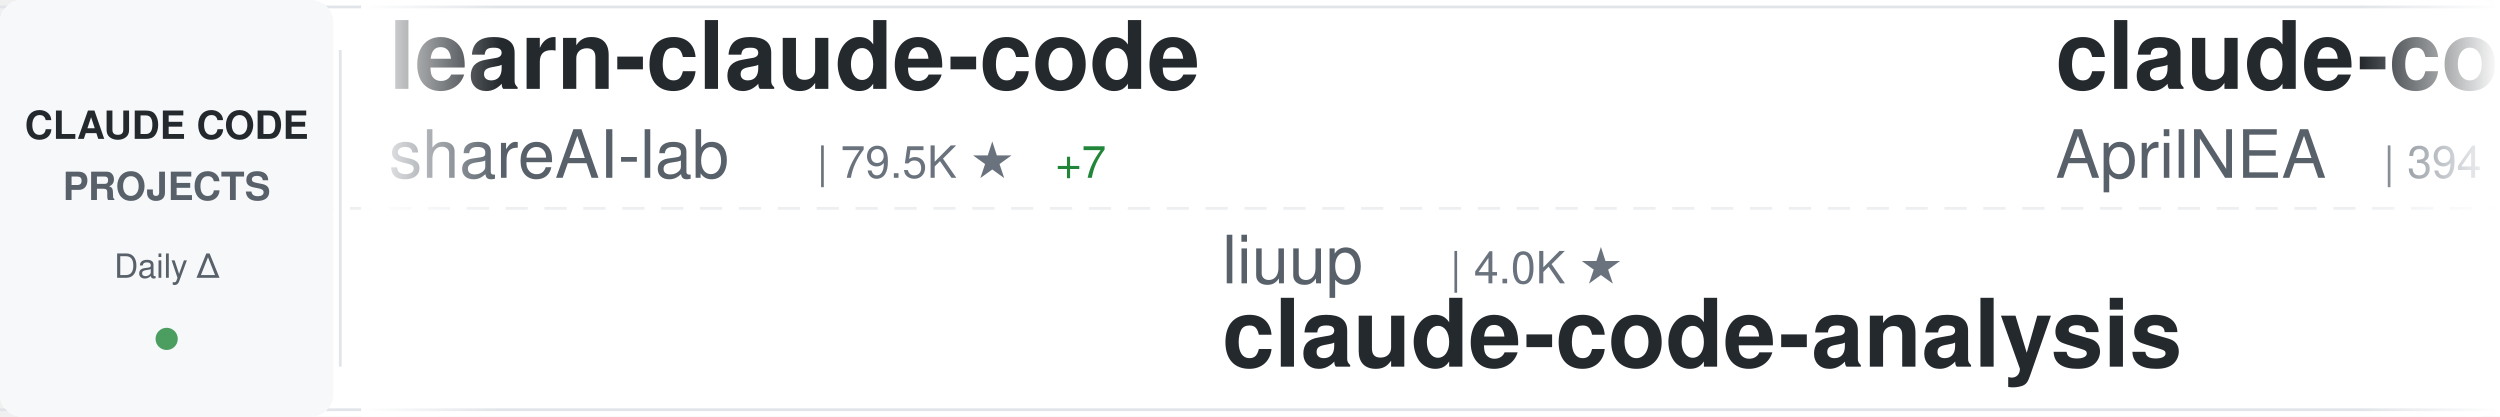
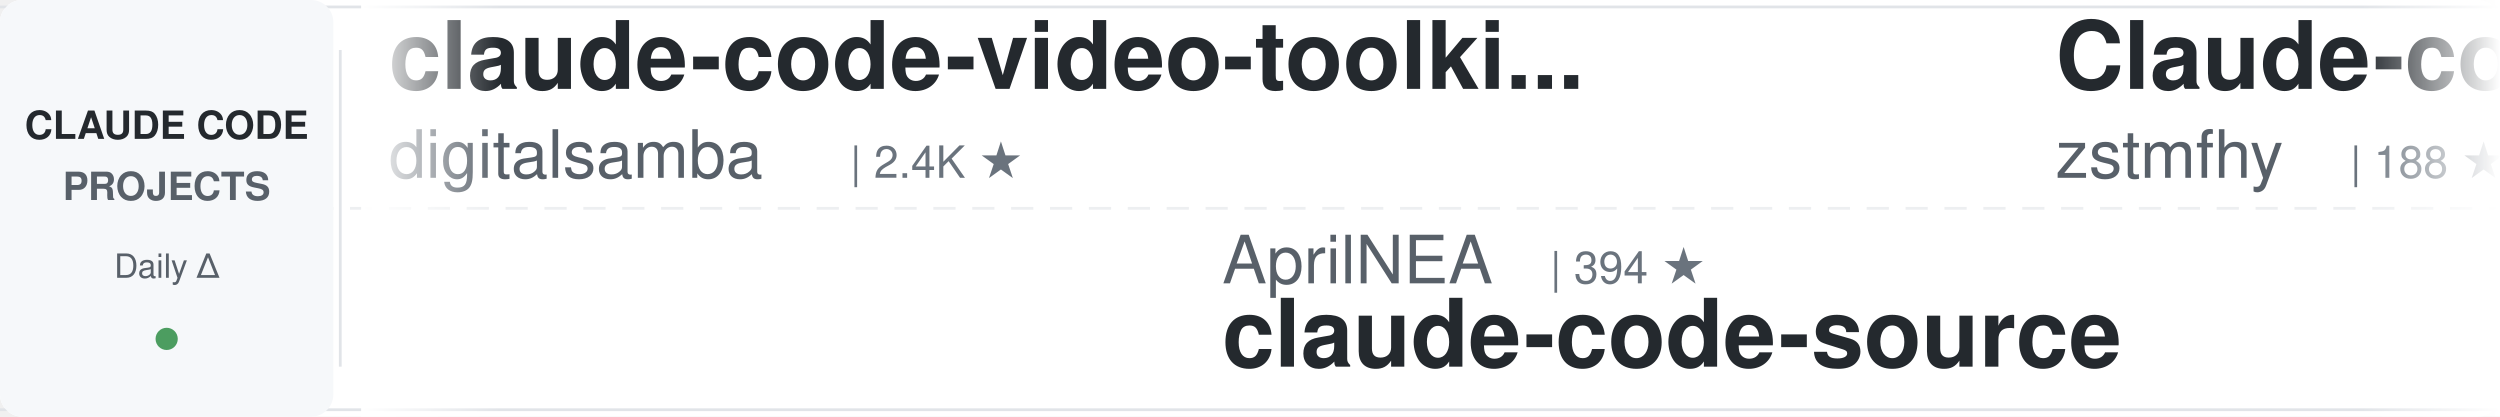
<svg xmlns="http://www.w3.org/2000/svg" width="900" height="150">
  <defs>
    <linearGradient id="awesomeLeftFade" x1="0%" y1="0%" x2="100%" y2="0%">
      <stop offset="0%" style="stop-color:#ffffff;stop-opacity:1" />
      <stop offset="100%" style="stop-color:#ffffff;stop-opacity:0" />
    </linearGradient>
    <linearGradient id="awesomeRightFade" x1="0%" y1="0%" x2="100%" y2="0%">
      <stop offset="0%" style="stop-color:#ffffff;stop-opacity:0" />
      <stop offset="100%" style="stop-color:#ffffff;stop-opacity:1" />
    </linearGradient>
  </defs>
  <rect width="900" height="150" fill="#ffffff" rx="8" />
  <rect x="0" y="2" width="900" height="1" fill="#e1e4e8" />
  <rect x="0" y="147" width="900" height="1" fill="#e1e4e8" />
  <line x1="0" y1="75" x2="900" y2="75" stroke="#e1e4e8" stroke-width="1" stroke-dasharray="8 6" opacity="0.6" />
  <rect x="0" y="0" width="120" height="150" fill="#f6f8fa" rx="8" />
  <text x="60" y="50" font-family="-apple-system, BlinkMacSystemFont, 'Segoe UI', Helvetica, Arial, sans-serif" font-size="14" font-weight="600" fill="#24292e" text-anchor="middle">CLAUDE CODE</text>
  <text x="60" y="72" font-family="-apple-system, BlinkMacSystemFont, 'Segoe UI', Helvetica, Arial, sans-serif" font-size="14" font-weight="600" fill="#586069" text-anchor="middle">PROJECTS</text>
  <text x="60" y="100" font-family="-apple-system, BlinkMacSystemFont, 'Segoe UI', Helvetica, Arial, sans-serif" font-size="12" font-weight="500" fill="#586069" text-anchor="middle">Daily Δ</text>
  <circle cx="60" cy="122" r="4" fill="#22863a" opacity="0.8" />
  <rect x="122" y="18" width="1" height="114" fill="#e1e4e8" />
  <clipPath id="awesomeTickerClip">
    <rect x="130" y="0" width="770" height="150" />
  </clipPath>
  <g clip-path="url(#awesomeTickerClip)">
    <g id="awesomeTickerItems">
      <animateTransform attributeName="transform" attributeType="XML" type="translate" from="0 0" to="-3000 0" dur="54s" repeatCount="indefinite" />
      <g transform="translate(0, 0)">
-         <text x="140" y="32" font-family="-apple-system, BlinkMacSystemFont, 'Segoe UI', Helvetica, Arial, sans-serif" font-size="34" font-weight="600" fill="#24292e">learn-claude-code</text>
-         <text x="140" y="64" font-family="-apple-system, BlinkMacSystemFont, 'Segoe UI', Helvetica, Arial, sans-serif" font-size="24" font-weight="400" fill="#586069">shareAI-lab</text>
-         <text x="294" y="64" font-family="-apple-system, BlinkMacSystemFont, 'Segoe UI', Helvetica, Arial, sans-serif" font-size="16" font-weight="500" fill="#6a737d">| 79.5K ★</text>
-         <text x="380" y="64" font-family="-apple-system, BlinkMacSystemFont, 'Segoe UI', Helvetica, Arial, sans-serif" font-size="16" font-weight="500" fill="#22863a"> +7</text>
+         <text x="140" y="32" font-family="-apple-system, BlinkMacSystemFont, 'Segoe UI', Helvetica, Arial, sans-serif" font-size="34" font-weight="600" fill="#24292e">claude-code-video-toolki...</text>
+         <text x="140" y="64" font-family="-apple-system, BlinkMacSystemFont, 'Segoe UI', Helvetica, Arial, sans-serif" font-size="24" font-weight="400" fill="#586069">digitalsamba</text>
+         <text x="306" y="64" font-family="-apple-system, BlinkMacSystemFont, 'Segoe UI', Helvetica, Arial, sans-serif" font-size="16" font-weight="500" fill="#6a737d">| 2.4K ★</text>
      </g>
      <g transform="translate(300, 0)">
-         <text x="140" y="102" font-family="-apple-system, BlinkMacSystemFont, 'Segoe UI', Helvetica, Arial, sans-serif" font-size="24" font-weight="400" fill="#586069">liuup</text>
-         <text x="222" y="102" font-family="-apple-system, BlinkMacSystemFont, 'Segoe UI', Helvetica, Arial, sans-serif" font-size="16" font-weight="500" fill="#6a737d">| 4.0K ★</text>
-         <text x="140" y="132" font-family="-apple-system, BlinkMacSystemFont, 'Segoe UI', Helvetica, Arial, sans-serif" font-size="34" font-weight="600" fill="#24292e">claude-code-analysis</text>
+         <text x="140" y="102" font-family="-apple-system, BlinkMacSystemFont, 'Segoe UI', Helvetica, Arial, sans-serif" font-size="24" font-weight="400" fill="#586069">AprilNEA</text>
+         <text x="258" y="102" font-family="-apple-system, BlinkMacSystemFont, 'Segoe UI', Helvetica, Arial, sans-serif" font-size="16" font-weight="500" fill="#6a737d">| 394 ★</text>
+         <text x="140" y="132" font-family="-apple-system, BlinkMacSystemFont, 'Segoe UI', Helvetica, Arial, sans-serif" font-size="34" font-weight="600" fill="#24292e">claude-code-source</text>
      </g>
      <g transform="translate(600, 0)">
-         <text x="140" y="32" font-family="-apple-system, BlinkMacSystemFont, 'Segoe UI', Helvetica, Arial, sans-serif" font-size="34" font-weight="600" fill="#24292e">claude-code-source</text>
-         <text x="140" y="64" font-family="-apple-system, BlinkMacSystemFont, 'Segoe UI', Helvetica, Arial, sans-serif" font-size="24" font-weight="400" fill="#586069">AprilNEA</text>
-         <text x="258" y="64" font-family="-apple-system, BlinkMacSystemFont, 'Segoe UI', Helvetica, Arial, sans-serif" font-size="16" font-weight="500" fill="#6a737d">| 394 ★</text>
+         <text x="140" y="32" font-family="-apple-system, BlinkMacSystemFont, 'Segoe UI', Helvetica, Arial, sans-serif" font-size="34" font-weight="600" fill="#24292e">Claude-code</text>
+         <text x="140" y="64" font-family="-apple-system, BlinkMacSystemFont, 'Segoe UI', Helvetica, Arial, sans-serif" font-size="24" font-weight="400" fill="#586069">zstmfhy</text>
+         <text x="246" y="64" font-family="-apple-system, BlinkMacSystemFont, 'Segoe UI', Helvetica, Arial, sans-serif" font-size="16" font-weight="500" fill="#6a737d">| 188 ★</text>
      </g>
      <g transform="translate(900, 0)">
-         <text x="140" y="102" font-family="-apple-system, BlinkMacSystemFont, 'Segoe UI', Helvetica, Arial, sans-serif" font-size="24" font-weight="400" fill="#586069">huangserva</text>
-         <text x="282" y="102" font-family="-apple-system, BlinkMacSystemFont, 'Segoe UI', Helvetica, Arial, sans-serif" font-size="16" font-weight="500" fill="#6a737d">| 630 ★</text>
-         <text x="140" y="132" font-family="-apple-system, BlinkMacSystemFont, 'Segoe UI', Helvetica, Arial, sans-serif" font-size="34" font-weight="600" fill="#24292e">claude-code-cli</text>
+         <text x="140" y="102" font-family="-apple-system, BlinkMacSystemFont, 'Segoe UI', Helvetica, Arial, sans-serif" font-size="24" font-weight="400" fill="#586069">ccplugins</text>
+         <text x="270" y="102" font-family="-apple-system, BlinkMacSystemFont, 'Segoe UI', Helvetica, Arial, sans-serif" font-size="16" font-weight="500" fill="#6a737d">| 990 ★</text>
+         <text x="140" y="132" font-family="-apple-system, BlinkMacSystemFont, 'Segoe UI', Helvetica, Arial, sans-serif" font-size="34" font-weight="600" fill="#24292e">awesome-claude-code-plug...</text>
      </g>
      <g transform="translate(1200, 0)">
-         <text x="140" y="32" font-family="-apple-system, BlinkMacSystemFont, 'Segoe UI', Helvetica, Arial, sans-serif" font-size="34" font-weight="600" fill="#24292e">oh-my-claudecode</text>
-         <text x="140" y="64" font-family="-apple-system, BlinkMacSystemFont, 'Segoe UI', Helvetica, Arial, sans-serif" font-size="24" font-weight="400" fill="#586069">Yeachan-Heo</text>
-         <text x="294" y="64" font-family="-apple-system, BlinkMacSystemFont, 'Segoe UI', Helvetica, Arial, sans-serif" font-size="16" font-weight="500" fill="#6a737d">| 40.4K ★</text>
-         <text x="380" y="64" font-family="-apple-system, BlinkMacSystemFont, 'Segoe UI', Helvetica, Arial, sans-serif" font-size="16" font-weight="500" fill="#22863a"> +5</text>
-       </g>
-       <g transform="translate(1500, 0)">
-         <text x="140" y="102" font-family="-apple-system, BlinkMacSystemFont, 'Segoe UI', Helvetica, Arial, sans-serif" font-size="24" font-weight="400" fill="#586069">LING71671</text>
-         <text x="270" y="102" font-family="-apple-system, BlinkMacSystemFont, 'Segoe UI', Helvetica, Arial, sans-serif" font-size="16" font-weight="500" fill="#6a737d">| 975 ★</text>
-         <text x="140" y="132" font-family="-apple-system, BlinkMacSystemFont, 'Segoe UI', Helvetica, Arial, sans-serif" font-size="34" font-weight="600" fill="#24292e">Open-ClaudeCode</text>
-       </g>
-       <g transform="translate(1800, 0)">
        <text x="140" y="32" font-family="-apple-system, BlinkMacSystemFont, 'Segoe UI', Helvetica, Arial, sans-serif" font-size="34" font-weight="600" fill="#24292e">claude-code-action</text>
        <text x="140" y="64" font-family="-apple-system, BlinkMacSystemFont, 'Segoe UI', Helvetica, Arial, sans-serif" font-size="24" font-weight="400" fill="#586069">anthropics</text>
        <text x="282" y="64" font-family="-apple-system, BlinkMacSystemFont, 'Segoe UI', Helvetica, Arial, sans-serif" font-size="16" font-weight="500" fill="#6a737d">| 9.7K ★</text>
        <text x="359" y="64" font-family="-apple-system, BlinkMacSystemFont, 'Segoe UI', Helvetica, Arial, sans-serif" font-size="16" font-weight="500" fill="#22863a"> +1</text>
      </g>
+       <g transform="translate(1500, 0)">
+         <text x="140" y="102" font-family="-apple-system, BlinkMacSystemFont, 'Segoe UI', Helvetica, Arial, sans-serif" font-size="24" font-weight="400" fill="#586069">ding113</text>
+         <text x="246" y="102" font-family="-apple-system, BlinkMacSystemFont, 'Segoe UI', Helvetica, Arial, sans-serif" font-size="16" font-weight="500" fill="#6a737d">| 3.4K ★</text>
+         <text x="140" y="132" font-family="-apple-system, BlinkMacSystemFont, 'Segoe UI', Helvetica, Arial, sans-serif" font-size="34" font-weight="600" fill="#24292e">claude-code-hub</text>
+       </g>
+       <g transform="translate(1800, 0)">
+         <text x="140" y="32" font-family="-apple-system, BlinkMacSystemFont, 'Segoe UI', Helvetica, Arial, sans-serif" font-size="34" font-weight="600" fill="#24292e">claude-code-telegram</text>
+         <text x="140" y="64" font-family="-apple-system, BlinkMacSystemFont, 'Segoe UI', Helvetica, Arial, sans-serif" font-size="24" font-weight="400" fill="#586069">overwirehq</text>
+         <text x="282" y="64" font-family="-apple-system, BlinkMacSystemFont, 'Segoe UI', Helvetica, Arial, sans-serif" font-size="16" font-weight="500" fill="#6a737d">| 2.8K ★</text>
+       </g>
      <g transform="translate(2100, 0)">
+         <text x="140" y="102" font-family="-apple-system, BlinkMacSystemFont, 'Segoe UI', Helvetica, Arial, sans-serif" font-size="24" font-weight="400" fill="#586069">shareAI-lab</text>
+         <text x="294" y="102" font-family="-apple-system, BlinkMacSystemFont, 'Segoe UI', Helvetica, Arial, sans-serif" font-size="16" font-weight="500" fill="#6a737d">| 79.5K ★</text>
+         <text x="380" y="102" font-family="-apple-system, BlinkMacSystemFont, 'Segoe UI', Helvetica, Arial, sans-serif" font-size="16" font-weight="500" fill="#22863a"> +13</text>
+         <text x="140" y="132" font-family="-apple-system, BlinkMacSystemFont, 'Segoe UI', Helvetica, Arial, sans-serif" font-size="34" font-weight="600" fill="#24292e">learn-claude-code</text>
+       </g>
+       <g transform="translate(2400, 0)">
+         <text x="140" y="32" font-family="-apple-system, BlinkMacSystemFont, 'Segoe UI', Helvetica, Arial, sans-serif" font-size="34" font-weight="600" fill="#24292e">claude-code-security-rev...</text>
+         <text x="140" y="64" font-family="-apple-system, BlinkMacSystemFont, 'Segoe UI', Helvetica, Arial, sans-serif" font-size="24" font-weight="400" fill="#586069">anthropics</text>
+         <text x="282" y="64" font-family="-apple-system, BlinkMacSystemFont, 'Segoe UI', Helvetica, Arial, sans-serif" font-size="16" font-weight="500" fill="#6a737d">| 6.6K ★</text>
+         <text x="359" y="64" font-family="-apple-system, BlinkMacSystemFont, 'Segoe UI', Helvetica, Arial, sans-serif" font-size="16" font-weight="500" fill="#22863a"> +3</text>
+       </g>
+       <g transform="translate(2700, 0)">
+         <text x="140" y="102" font-family="-apple-system, BlinkMacSystemFont, 'Segoe UI', Helvetica, Arial, sans-serif" font-size="24" font-weight="400" fill="#586069">sugyan</text>
+         <text x="234" y="102" font-family="-apple-system, BlinkMacSystemFont, 'Segoe UI', Helvetica, Arial, sans-serif" font-size="16" font-weight="500" fill="#6a737d">| 1.1K ★</text>
+         <text x="140" y="132" font-family="-apple-system, BlinkMacSystemFont, 'Segoe UI', Helvetica, Arial, sans-serif" font-size="34" font-weight="600" fill="#24292e">claude-code-webui</text>
+       </g>
+       <g transform="translate(3000, 0)">
+         <text x="140" y="32" font-family="-apple-system, BlinkMacSystemFont, 'Segoe UI', Helvetica, Arial, sans-serif" font-size="34" font-weight="600" fill="#24292e">claude-code-video-toolki...</text>
+         <text x="140" y="64" font-family="-apple-system, BlinkMacSystemFont, 'Segoe UI', Helvetica, Arial, sans-serif" font-size="24" font-weight="400" fill="#586069">digitalsamba</text>
+         <text x="306" y="64" font-family="-apple-system, BlinkMacSystemFont, 'Segoe UI', Helvetica, Arial, sans-serif" font-size="16" font-weight="500" fill="#6a737d">| 2.4K ★</text>
+       </g>
+       <g transform="translate(3300, 0)">
+         <text x="140" y="102" font-family="-apple-system, BlinkMacSystemFont, 'Segoe UI', Helvetica, Arial, sans-serif" font-size="24" font-weight="400" fill="#586069">AprilNEA</text>
+         <text x="258" y="102" font-family="-apple-system, BlinkMacSystemFont, 'Segoe UI', Helvetica, Arial, sans-serif" font-size="16" font-weight="500" fill="#6a737d">| 394 ★</text>
+         <text x="140" y="132" font-family="-apple-system, BlinkMacSystemFont, 'Segoe UI', Helvetica, Arial, sans-serif" font-size="34" font-weight="600" fill="#24292e">claude-code-source</text>
+       </g>
+       <g transform="translate(3600, 0)">
+         <text x="140" y="32" font-family="-apple-system, BlinkMacSystemFont, 'Segoe UI', Helvetica, Arial, sans-serif" font-size="34" font-weight="600" fill="#24292e">Claude-code</text>
+         <text x="140" y="64" font-family="-apple-system, BlinkMacSystemFont, 'Segoe UI', Helvetica, Arial, sans-serif" font-size="24" font-weight="400" fill="#586069">zstmfhy</text>
+         <text x="246" y="64" font-family="-apple-system, BlinkMacSystemFont, 'Segoe UI', Helvetica, Arial, sans-serif" font-size="16" font-weight="500" fill="#6a737d">| 188 ★</text>
+       </g>
+       <g transform="translate(3900, 0)">
        <text x="140" y="102" font-family="-apple-system, BlinkMacSystemFont, 'Segoe UI', Helvetica, Arial, sans-serif" font-size="24" font-weight="400" fill="#586069">ccplugins</text>
        <text x="270" y="102" font-family="-apple-system, BlinkMacSystemFont, 'Segoe UI', Helvetica, Arial, sans-serif" font-size="16" font-weight="500" fill="#6a737d">| 990 ★</text>
        <text x="140" y="132" font-family="-apple-system, BlinkMacSystemFont, 'Segoe UI', Helvetica, Arial, sans-serif" font-size="34" font-weight="600" fill="#24292e">awesome-claude-code-plug...</text>
-       </g>
-       <g transform="translate(2400, 0)">
-         <text x="140" y="32" font-family="-apple-system, BlinkMacSystemFont, 'Segoe UI', Helvetica, Arial, sans-serif" font-size="34" font-weight="600" fill="#24292e">claude-code-system-promp...</text>
-         <text x="140" y="64" font-family="-apple-system, BlinkMacSystemFont, 'Segoe UI', Helvetica, Arial, sans-serif" font-size="24" font-weight="400" fill="#586069">Piebald-AI</text>
-         <text x="282" y="64" font-family="-apple-system, BlinkMacSystemFont, 'Segoe UI', Helvetica, Arial, sans-serif" font-size="16" font-weight="500" fill="#6a737d">| 13.0K ★</text>
-       </g>
-       <g transform="translate(2700, 0)">
-         <text x="140" y="102" font-family="-apple-system, BlinkMacSystemFont, 'Segoe UI', Helvetica, Arial, sans-serif" font-size="24" font-weight="400" fill="#586069">WorldFlowAI</text>
-         <text x="294" y="102" font-family="-apple-system, BlinkMacSystemFont, 'Segoe UI', Helvetica, Arial, sans-serif" font-size="16" font-weight="500" fill="#6a737d">| 5.5K ★</text>
-         <text x="371" y="102" font-family="-apple-system, BlinkMacSystemFont, 'Segoe UI', Helvetica, Arial, sans-serif" font-size="16" font-weight="500" fill="#22863a"> +2</text>
-         <text x="140" y="132" font-family="-apple-system, BlinkMacSystemFont, 'Segoe UI', Helvetica, Arial, sans-serif" font-size="34" font-weight="600" fill="#24292e">everything-claude-code</text>
-       </g>
-       <g transform="translate(3000, 0)">
-         <text x="140" y="32" font-family="-apple-system, BlinkMacSystemFont, 'Segoe UI', Helvetica, Arial, sans-serif" font-size="34" font-weight="600" fill="#24292e">learn-claude-code</text>
-         <text x="140" y="64" font-family="-apple-system, BlinkMacSystemFont, 'Segoe UI', Helvetica, Arial, sans-serif" font-size="24" font-weight="400" fill="#586069">shareAI-lab</text>
-         <text x="294" y="64" font-family="-apple-system, BlinkMacSystemFont, 'Segoe UI', Helvetica, Arial, sans-serif" font-size="16" font-weight="500" fill="#6a737d">| 79.5K ★</text>
-         <text x="380" y="64" font-family="-apple-system, BlinkMacSystemFont, 'Segoe UI', Helvetica, Arial, sans-serif" font-size="16" font-weight="500" fill="#22863a"> +7</text>
-       </g>
-       <g transform="translate(3300, 0)">
-         <text x="140" y="102" font-family="-apple-system, BlinkMacSystemFont, 'Segoe UI', Helvetica, Arial, sans-serif" font-size="24" font-weight="400" fill="#586069">liuup</text>
-         <text x="222" y="102" font-family="-apple-system, BlinkMacSystemFont, 'Segoe UI', Helvetica, Arial, sans-serif" font-size="16" font-weight="500" fill="#6a737d">| 4.0K ★</text>
-         <text x="140" y="132" font-family="-apple-system, BlinkMacSystemFont, 'Segoe UI', Helvetica, Arial, sans-serif" font-size="34" font-weight="600" fill="#24292e">claude-code-analysis</text>
-       </g>
-       <g transform="translate(3600, 0)">
-         <text x="140" y="32" font-family="-apple-system, BlinkMacSystemFont, 'Segoe UI', Helvetica, Arial, sans-serif" font-size="34" font-weight="600" fill="#24292e">claude-code-source</text>
-         <text x="140" y="64" font-family="-apple-system, BlinkMacSystemFont, 'Segoe UI', Helvetica, Arial, sans-serif" font-size="24" font-weight="400" fill="#586069">AprilNEA</text>
-         <text x="258" y="64" font-family="-apple-system, BlinkMacSystemFont, 'Segoe UI', Helvetica, Arial, sans-serif" font-size="16" font-weight="500" fill="#6a737d">| 394 ★</text>
-       </g>
-       <g transform="translate(3900, 0)">
-         <text x="140" y="102" font-family="-apple-system, BlinkMacSystemFont, 'Segoe UI', Helvetica, Arial, sans-serif" font-size="24" font-weight="400" fill="#586069">huangserva</text>
-         <text x="282" y="102" font-family="-apple-system, BlinkMacSystemFont, 'Segoe UI', Helvetica, Arial, sans-serif" font-size="16" font-weight="500" fill="#6a737d">| 630 ★</text>
-         <text x="140" y="132" font-family="-apple-system, BlinkMacSystemFont, 'Segoe UI', Helvetica, Arial, sans-serif" font-size="34" font-weight="600" fill="#24292e">claude-code-cli</text>
      </g>
    </g>
  </g>
  <rect x="130" y="0" width="50" height="150" fill="url(#awesomeLeftFade)" />
  <rect x="850" y="0" width="50" height="150" fill="url(#awesomeRightFade)" />
</svg>
